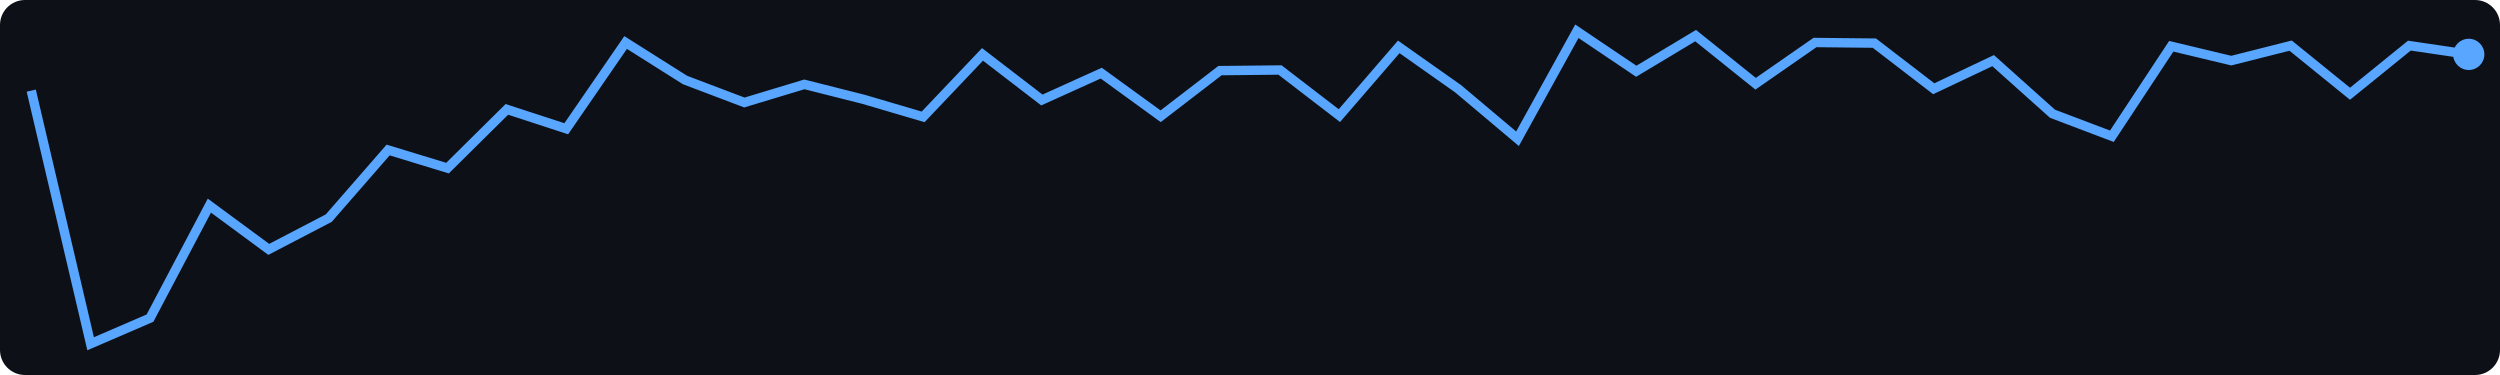
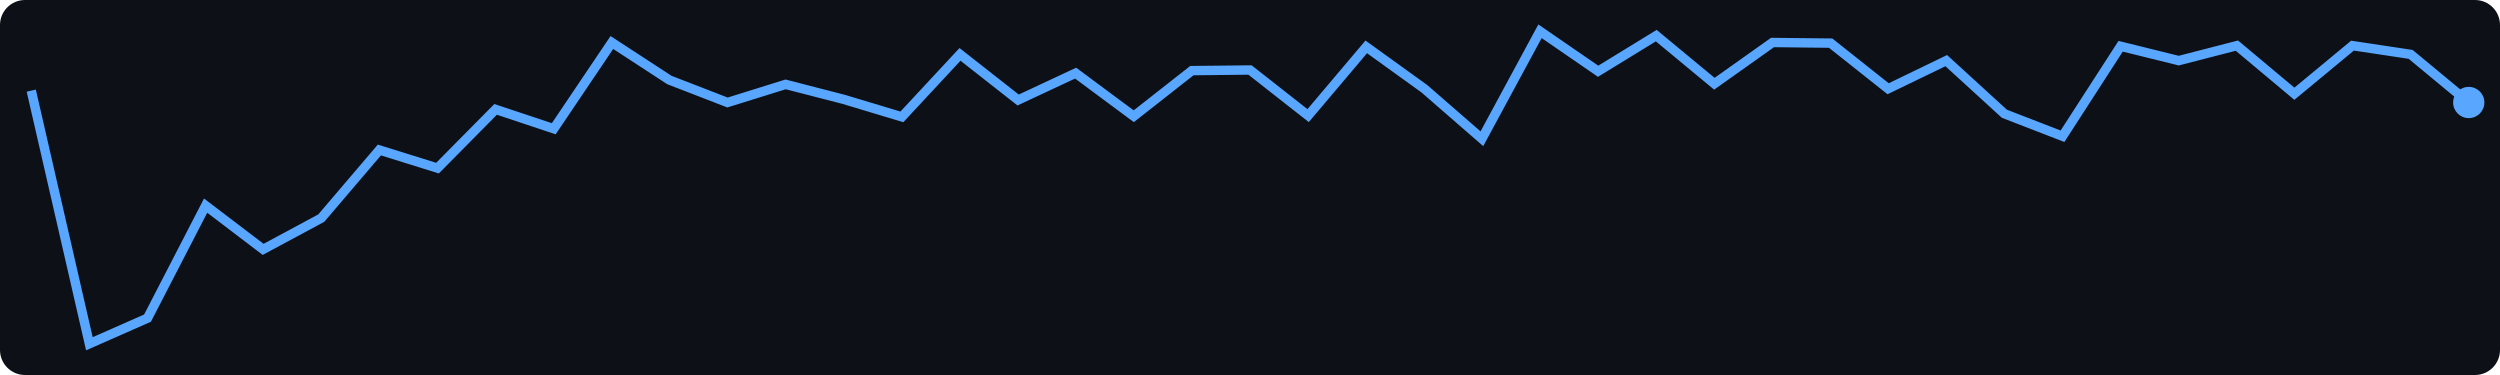
<svg xmlns="http://www.w3.org/2000/svg" width="400" height="60">
  <rect width="400" height="60" fill="#0d1117" rx="4" />
-   <polyline points="5.0,14.5 14.5,55.0 24.0,50.9 33.5,32.9 43.0,39.9 52.6,34.9 62.1,24.0 71.6,26.9 81.1,17.5 90.6,20.6 100.1,6.8 109.6,12.8 119.1,16.4 128.7,13.5 138.2,15.9 147.7,18.7 157.2,8.7 166.7,16.0 176.2,11.7 185.7,18.6 195.2,11.3 204.8,11.2 214.3,18.5 223.8,7.5 233.3,14.2 242.8,22.2 252.3,5.0 261.8,11.4 271.3,5.7 280.9,13.4 290.4,6.8 299.9,6.9 309.4,14.2 318.9,9.7 328.4,18.2 337.9,21.8 347.4,7.4 357.0,9.7 366.5,7.3 376.0,15.0 385.5,7.3 395.0,8.7" fill="none" stroke="#58a6ff" stroke-width="1.5" />
-   <circle cx="395.0" cy="8.7" r="2.5" fill="#58a6ff" />
+   <polyline points="5.0,14.5 14.3,55.0 23.6,50.9 32.9,32.9 42.1,39.9 51.4,34.9 60.7,24.0 70.0,26.9 79.3,17.5 88.6,20.6 97.9,6.8 107.1,12.8 116.4,16.4 125.7,13.5 135.0,15.9 144.3,18.7 153.6,8.7 162.9,16.0 172.1,11.7 181.4,18.6 190.7,11.3 200.0,11.2 209.3,18.5 218.6,7.5 227.9,14.2 237.1,22.2 246.4,5.0 255.7,11.4 265.0,5.7 274.3,13.4 283.6,6.8 292.9,6.9 302.1,14.2 311.4,9.7 320.7,18.2 330.0,21.8 339.3,7.4 348.6,9.7 357.9,7.3 367.1,15.0 376.4,7.3 385.7,8.7 395.0,16.4" fill="none" stroke="#58a6ff" stroke-width="1.5" />
+   <circle cx="395.0" cy="16.4" r="2.5" fill="#58a6ff" />
</svg>
